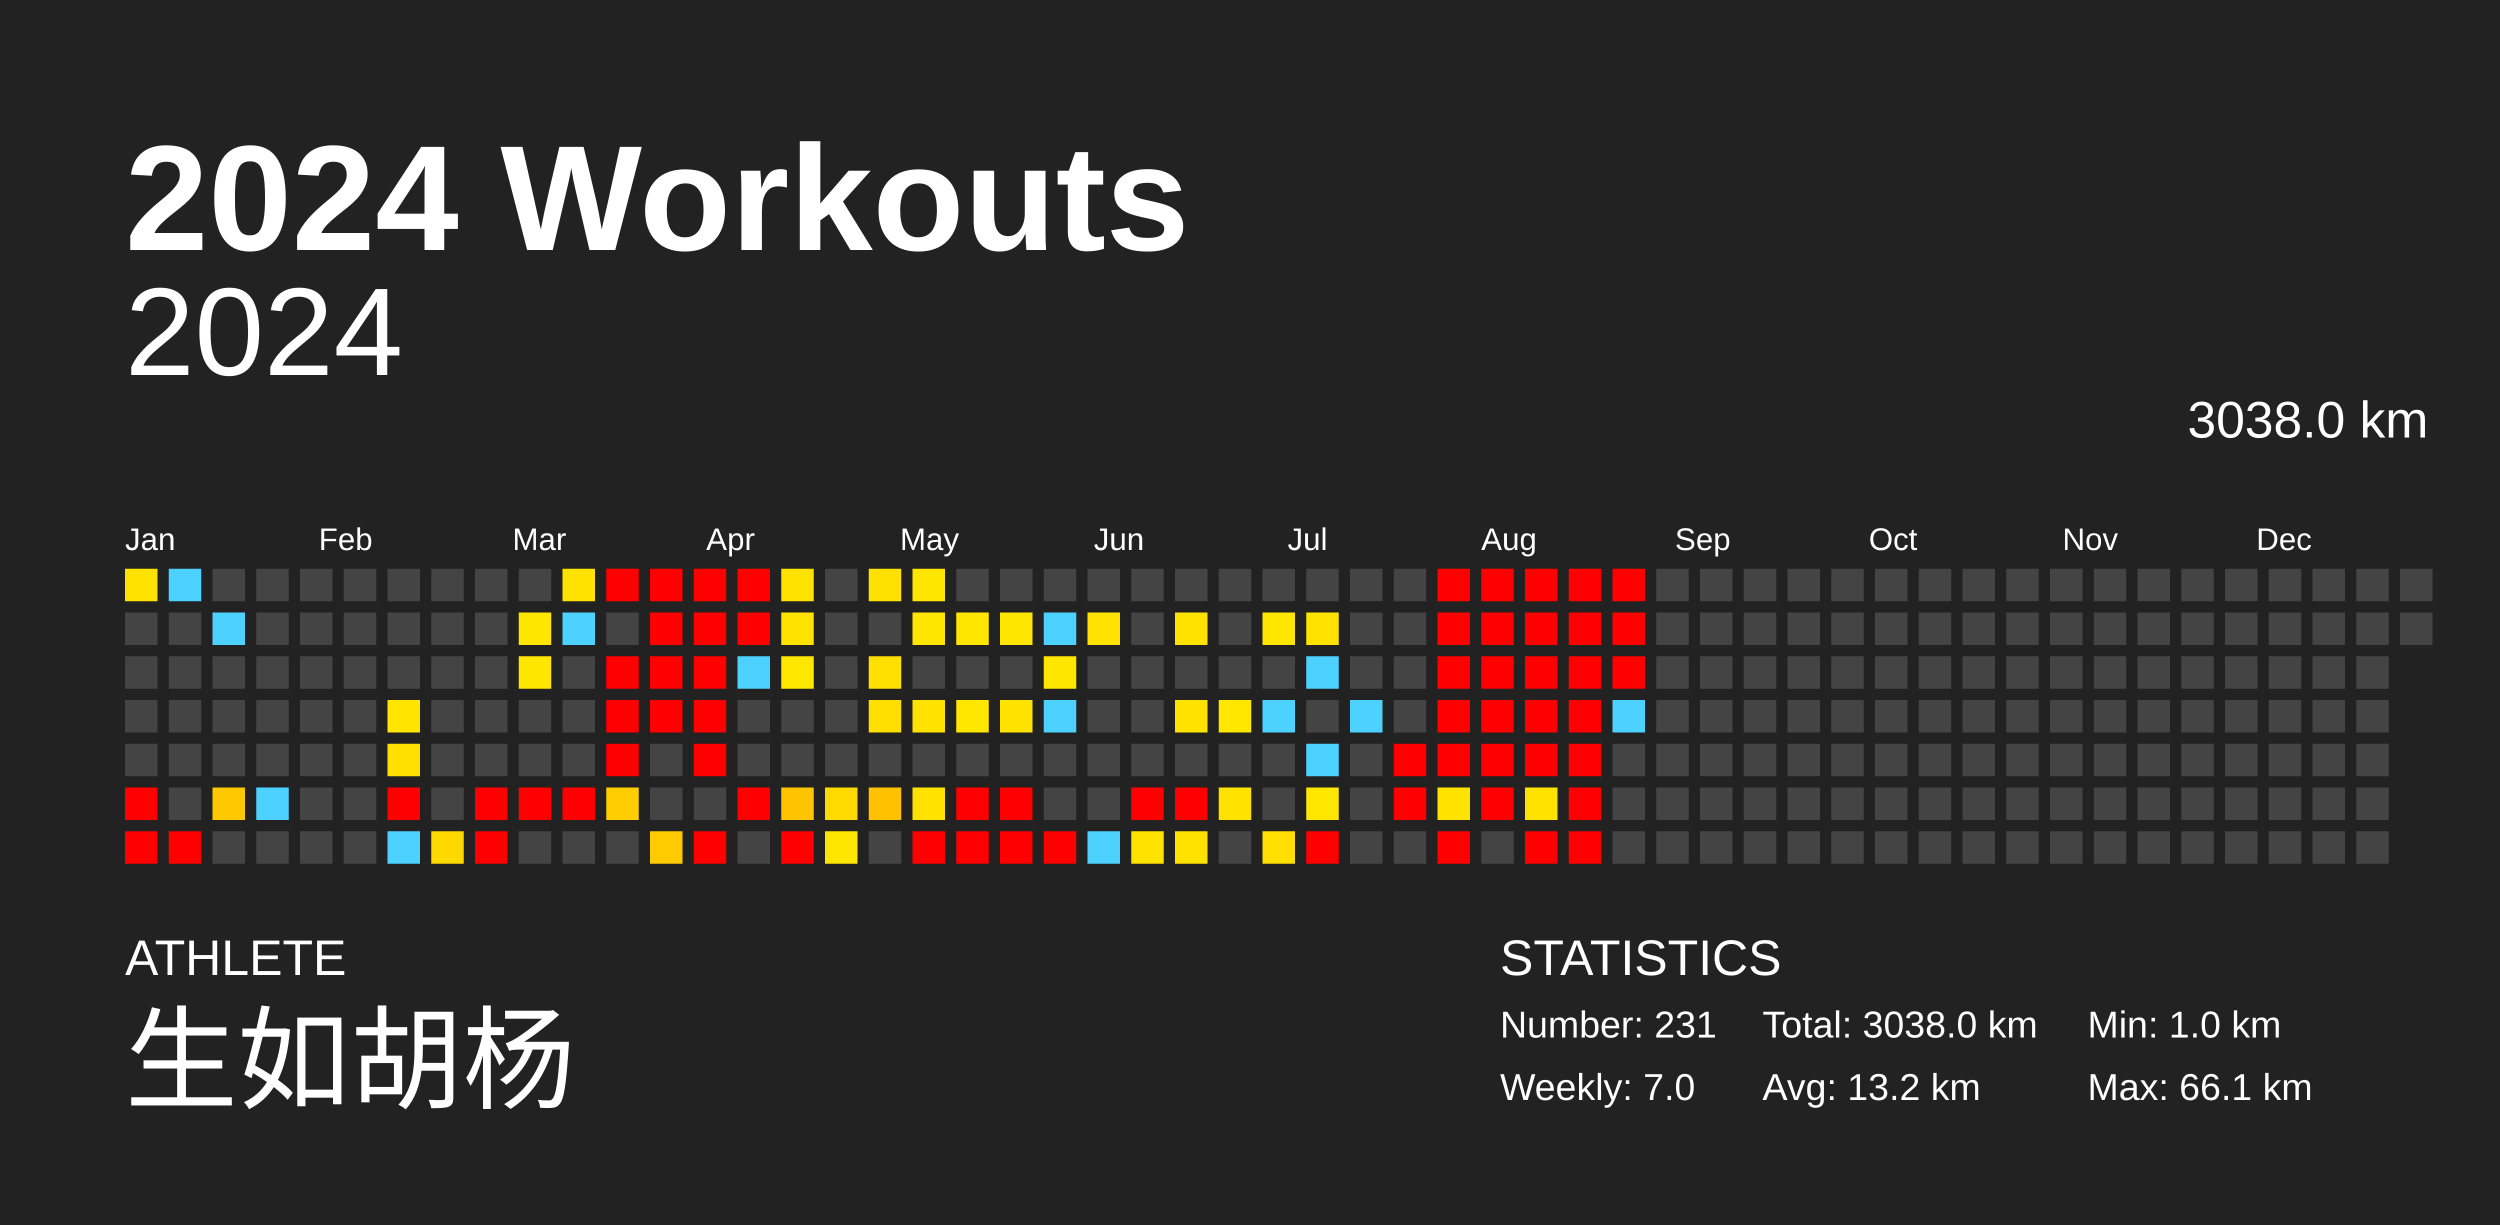
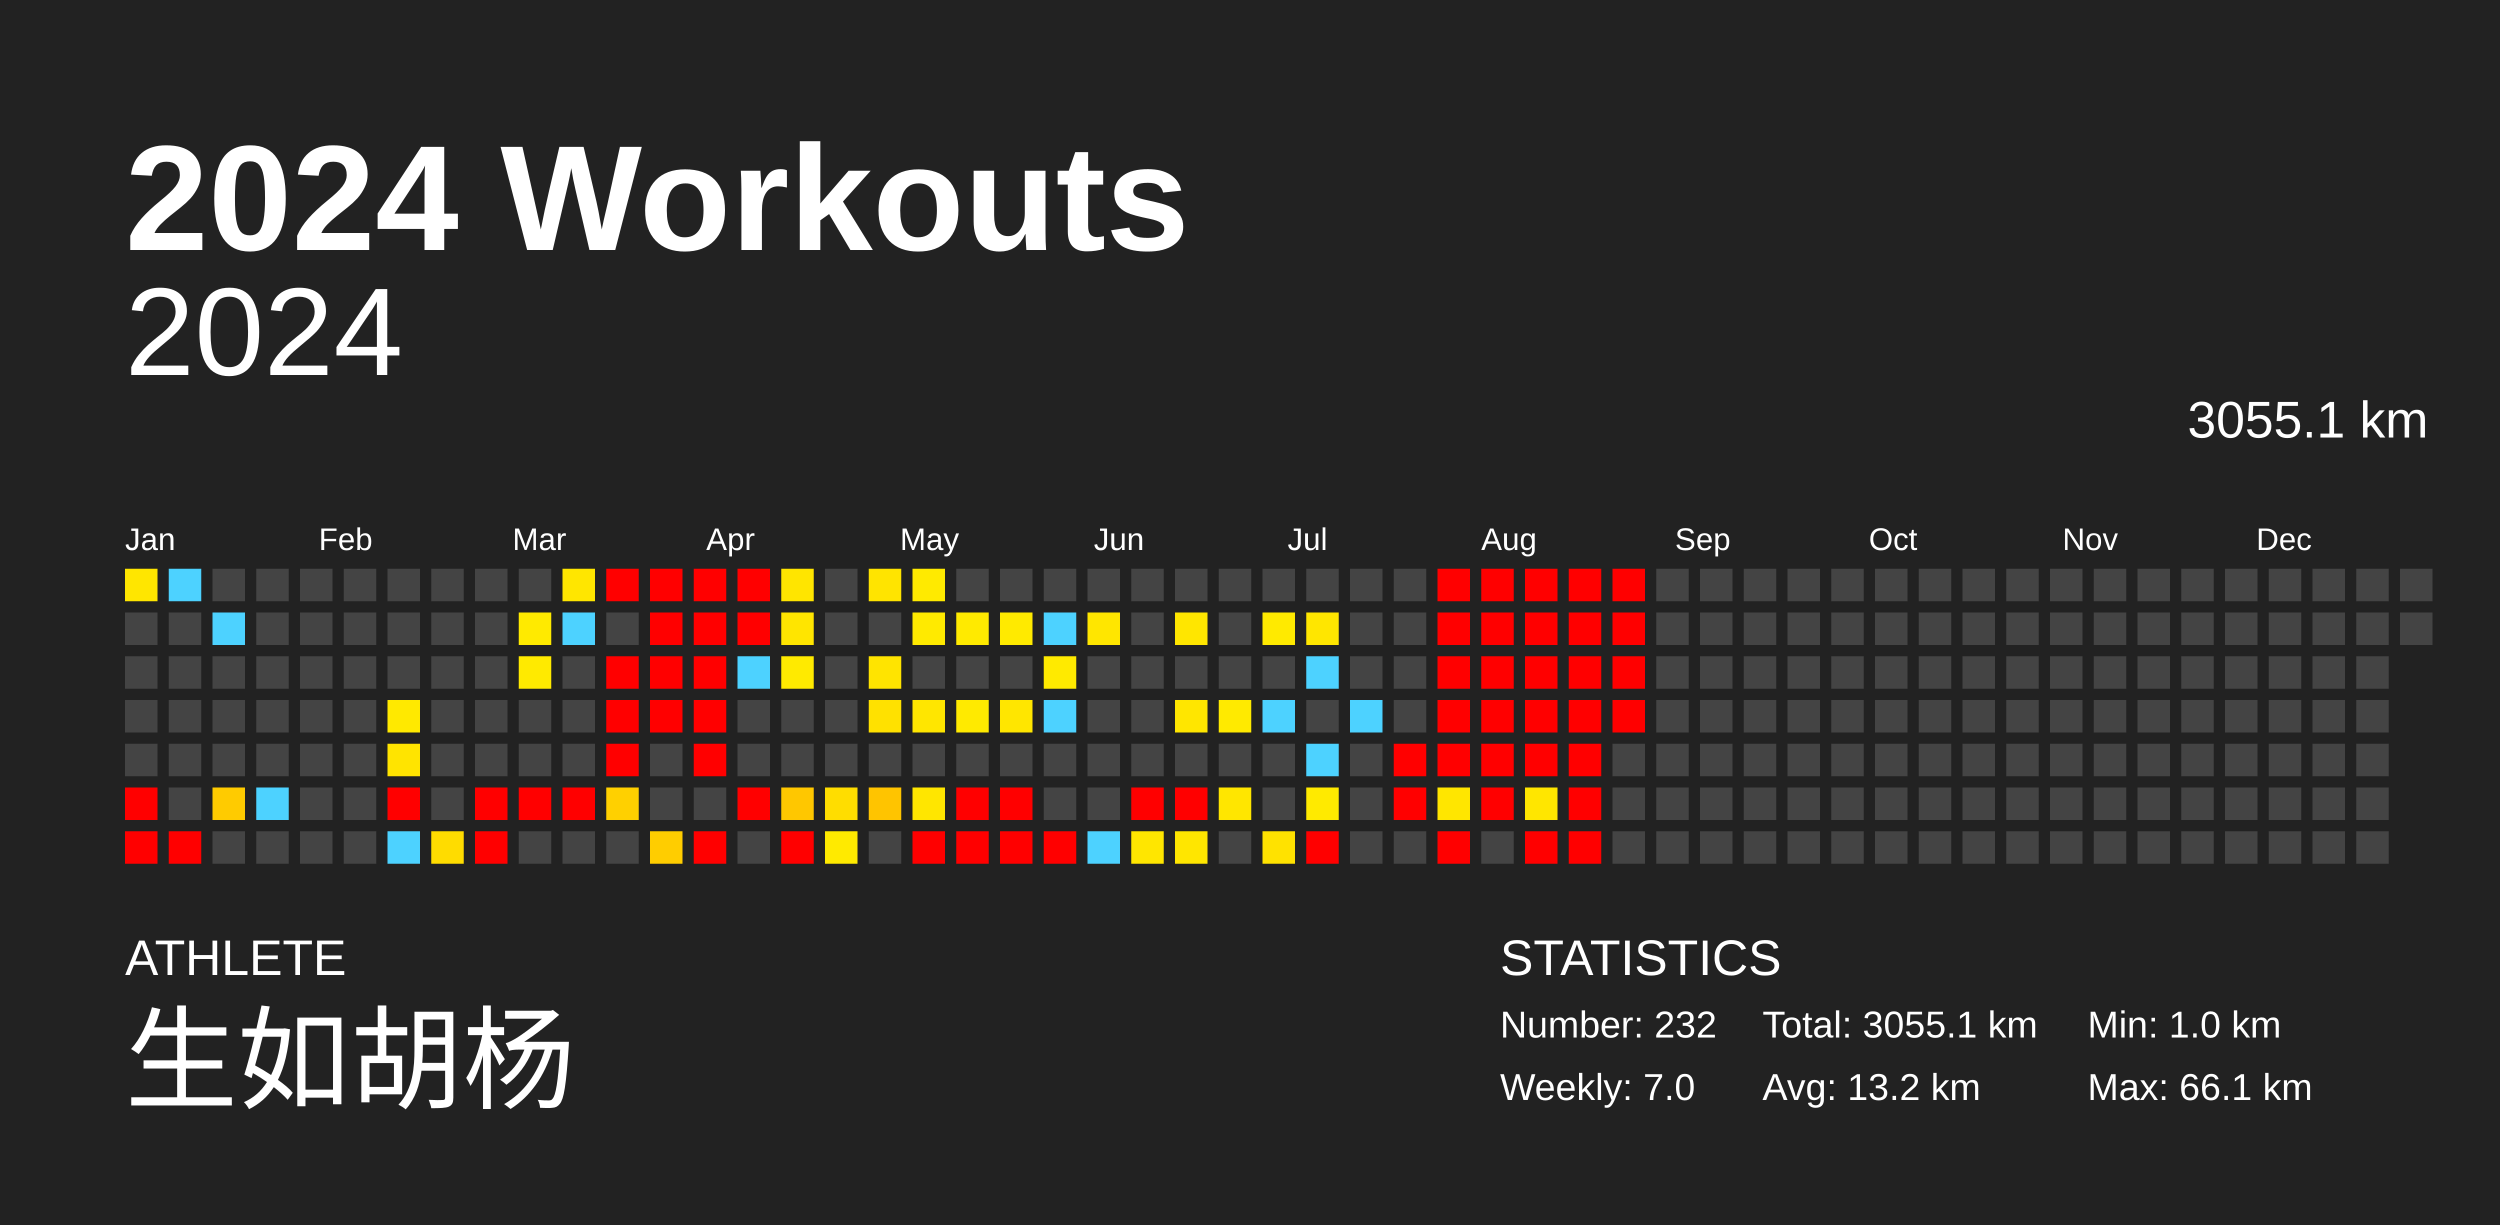
<svg xmlns="http://www.w3.org/2000/svg" baseProfile="full" height="98mm" version="1.1" viewBox="0,0,200,98" width="200mm">
  <defs />
  <rect fill="#222222" height="98" width="200" x="0" y="0" />
  <text fill="#FFFFFF" style="font-size:12px; font-family:Arial; font-weight:bold;" x="10" y="20">2024 Workouts</text>
  <text fill="#FFFFFF" style="font-size:4px; font-family:Arial" x="10" y="78">ATHLETE</text>
  <text fill="#FFFFFF" style="font-size:9px; font-family:Arial" x="10" y="88">生如胡杨</text>
  <text fill="#FFFFFF" style="font-size:4px; font-family:Arial" x="120" y="78">STATISTICS</text>
-   <text fill="#FFFFFF" style="font-size:3px; font-family:Arial" x="120" y="83">Number: 231</text>
+   <text fill="#FFFFFF" style="font-size:3px; font-family:Arial" x="120" y="83">Number: 232</text>
  <text fill="#FFFFFF" style="font-size:3px; font-family:Arial" x="120" y="88">Weekly: 7.0</text>
-   <text fill="#FFFFFF" style="font-size:3px; font-family:Arial" x="141" y="83">Total: 3038.0 km</text>
+   <text fill="#FFFFFF" style="font-size:3px; font-family:Arial" x="141" y="83">Total: 3055.1 km</text>
  <text fill="#FFFFFF" style="font-size:3px; font-family:Arial" x="141" y="88">Avg: 13.2 km</text>
  <text fill="#FFFFFF" style="font-size:3px; font-family:Arial" x="167" y="83">Min: 1.0 km</text>
  <text fill="#FFFFFF" style="font-size:3px; font-family:Arial" x="167" y="88">Max: 66.1 km</text>
  <text alignment-baseline="hanging" fill="#FFFFFF" style="font-size:10.0px; font-family:Arial;" x="10" y="30">2024</text>
-   <text alignment-baseline="hanging" fill="#FFFFFF" style="font-size:4.125px; font-family:Arial;" x="175" y="35">3038.0 km</text>
+   <text alignment-baseline="hanging" fill="#FFFFFF" style="font-size:4.125px; font-family:Arial;" x="175" y="35">3055.1 km</text>
  <text fill="#FFFFFF" style="font-size:2.5px; font-family:Arial" x="10.0" y="44">Jan</text>
  <text fill="#FFFFFF" style="font-size:2.5px; font-family:Arial" x="25.5" y="44">Feb</text>
  <text fill="#FFFFFF" style="font-size:2.5px; font-family:Arial" x="41.0" y="44">Mar</text>
  <text fill="#FFFFFF" style="font-size:2.5px; font-family:Arial" x="56.5" y="44">Apr</text>
  <text fill="#FFFFFF" style="font-size:2.5px; font-family:Arial" x="72.0" y="44">May</text>
  <text fill="#FFFFFF" style="font-size:2.5px; font-family:Arial" x="87.5" y="44">Jun</text>
  <text fill="#FFFFFF" style="font-size:2.5px; font-family:Arial" x="103.0" y="44">Jul</text>
  <text fill="#FFFFFF" style="font-size:2.5px; font-family:Arial" x="118.5" y="44">Aug</text>
  <text fill="#FFFFFF" style="font-size:2.5px; font-family:Arial" x="134.0" y="44">Sep</text>
  <text fill="#FFFFFF" style="font-size:2.5px; font-family:Arial" x="149.5" y="44">Oct</text>
  <text fill="#FFFFFF" style="font-size:2.5px; font-family:Arial" x="165.0" y="44">Nov</text>
  <text fill="#FFFFFF" style="font-size:2.5px; font-family:Arial" x="180.5" y="44">Dec</text>
-   <rect fill="#ffe200" height="2.6" width="2.6" x="10.0" y="45.5" />
+   <rect fill="#ffe600" height="2.6" width="2.6" x="10.0" y="45.5" />
  <rect fill="#444444" height="2.6" width="2.6" x="10.0" y="49.0" />
  <rect fill="#444444" height="2.6" width="2.6" x="10.0" y="52.5" />
  <rect fill="#444444" height="2.6" width="2.6" x="10.0" y="56.0" />
  <rect fill="#444444" height="2.6" width="2.6" x="10.0" y="59.5" />
  <rect fill="red" height="2.6" width="2.6" x="10.0" y="63.0" />
  <rect fill="red" height="2.6" width="2.6" x="10.0" y="66.5" />
  <rect fill="#4dd2ff" height="2.6" width="2.6" x="13.5" y="45.5" />
  <rect fill="#444444" height="2.6" width="2.6" x="13.5" y="49.0" />
  <rect fill="#444444" height="2.6" width="2.6" x="13.5" y="52.5" />
  <rect fill="#444444" height="2.6" width="2.6" x="13.5" y="56.0" />
  <rect fill="#444444" height="2.6" width="2.6" x="13.5" y="59.5" />
  <rect fill="#444444" height="2.6" width="2.6" x="13.5" y="63.0" />
  <rect fill="red" height="2.6" width="2.6" x="13.5" y="66.5" />
  <rect fill="#444444" height="2.6" width="2.6" x="17.0" y="45.5" />
  <rect fill="#4dd2ff" height="2.6" width="2.6" x="17.0" y="49.0" />
  <rect fill="#444444" height="2.6" width="2.6" x="17.0" y="52.5" />
  <rect fill="#444444" height="2.6" width="2.6" x="17.0" y="56.0" />
  <rect fill="#444444" height="2.6" width="2.6" x="17.0" y="59.5" />
-   <rect fill="#ffc800" height="2.6" width="2.6" x="17.0" y="63.0" />
+   <rect fill="#ffcb00" height="2.6" width="2.6" x="17.0" y="63.0" />
  <rect fill="#444444" height="2.6" width="2.6" x="17.0" y="66.5" />
  <rect fill="#444444" height="2.6" width="2.6" x="20.5" y="45.5" />
  <rect fill="#444444" height="2.6" width="2.6" x="20.5" y="49.0" />
  <rect fill="#444444" height="2.6" width="2.6" x="20.5" y="52.5" />
  <rect fill="#444444" height="2.6" width="2.6" x="20.5" y="56.0" />
  <rect fill="#444444" height="2.6" width="2.6" x="20.5" y="59.5" />
  <rect fill="#4dd2ff" height="2.6" width="2.6" x="20.5" y="63.0" />
  <rect fill="#444444" height="2.6" width="2.6" x="20.5" y="66.5" />
  <rect fill="#444444" height="2.6" width="2.6" x="24.0" y="45.5" />
  <rect fill="#444444" height="2.6" width="2.6" x="24.0" y="49.0" />
  <rect fill="#444444" height="2.6" width="2.6" x="24.0" y="52.5" />
  <rect fill="#444444" height="2.6" width="2.6" x="24.0" y="56.0" />
  <rect fill="#444444" height="2.6" width="2.6" x="24.0" y="59.5" />
  <rect fill="#444444" height="2.6" width="2.6" x="24.0" y="63.0" />
  <rect fill="#444444" height="2.6" width="2.6" x="24.0" y="66.5" />
  <rect fill="#444444" height="2.6" width="2.6" x="27.5" y="45.5" />
  <rect fill="#444444" height="2.6" width="2.6" x="27.5" y="49.0" />
  <rect fill="#444444" height="2.6" width="2.6" x="27.5" y="52.5" />
  <rect fill="#444444" height="2.6" width="2.6" x="27.5" y="56.0" />
  <rect fill="#444444" height="2.6" width="2.6" x="27.5" y="59.5" />
  <rect fill="#444444" height="2.6" width="2.6" x="27.5" y="63.0" />
  <rect fill="#444444" height="2.6" width="2.6" x="27.5" y="66.5" />
  <rect fill="#444444" height="2.6" width="2.6" x="31.0" y="45.5" />
  <rect fill="#444444" height="2.6" width="2.6" x="31.0" y="49.0" />
  <rect fill="#444444" height="2.6" width="2.6" x="31.0" y="52.5" />
-   <rect fill="#ffe500" height="2.6" width="2.6" x="31.0" y="56.0" />
-   <rect fill="#ffe000" height="2.6" width="2.6" x="31.0" y="59.5" />
+   <rect fill="#ffe900" height="2.6" width="2.6" x="31.0" y="56.0" />
+   <rect fill="#ffe400" height="2.6" width="2.6" x="31.0" y="59.5" />
  <rect fill="red" height="2.6" width="2.6" x="31.0" y="63.0" />
  <rect fill="#4dd2ff" height="2.6" width="2.6" x="31.0" y="66.5" />
  <rect fill="#444444" height="2.6" width="2.6" x="34.5" y="45.5" />
  <rect fill="#444444" height="2.6" width="2.6" x="34.5" y="49.0" />
  <rect fill="#444444" height="2.6" width="2.6" x="34.5" y="52.5" />
  <rect fill="#444444" height="2.6" width="2.6" x="34.5" y="56.0" />
  <rect fill="#444444" height="2.6" width="2.6" x="34.5" y="59.5" />
  <rect fill="#444444" height="2.6" width="2.6" x="34.5" y="63.0" />
-   <rect fill="#ffd800" height="2.6" width="2.6" x="34.5" y="66.5" />
+   <rect fill="#ffdc00" height="2.6" width="2.6" x="34.5" y="66.5" />
  <rect fill="#444444" height="2.6" width="2.6" x="38.0" y="45.5" />
  <rect fill="#444444" height="2.6" width="2.6" x="38.0" y="49.0" />
  <rect fill="#444444" height="2.6" width="2.6" x="38.0" y="52.5" />
  <rect fill="#444444" height="2.6" width="2.6" x="38.0" y="56.0" />
  <rect fill="#444444" height="2.6" width="2.6" x="38.0" y="59.5" />
  <rect fill="red" height="2.6" width="2.6" x="38.0" y="63.0" />
  <rect fill="red" height="2.6" width="2.6" x="38.0" y="66.5" />
  <rect fill="#444444" height="2.6" width="2.6" x="41.5" y="45.5" />
-   <rect fill="#ffe600" height="2.6" width="2.6" x="41.5" y="49.0" />
-   <rect fill="#ffe600" height="2.6" width="2.6" x="41.5" y="52.5" />
+   <rect fill="#ffea00" height="2.6" width="2.6" x="41.5" y="49.0" />
+   <rect fill="#ffea00" height="2.6" width="2.6" x="41.5" y="52.5" />
  <rect fill="#444444" height="2.6" width="2.6" x="41.5" y="56.0" />
  <rect fill="#444444" height="2.6" width="2.6" x="41.5" y="59.5" />
  <rect fill="red" height="2.6" width="2.6" x="41.5" y="63.0" />
  <rect fill="#444444" height="2.6" width="2.6" x="41.5" y="66.5" />
-   <rect fill="#ffe200" height="2.6" width="2.6" x="45.0" y="45.5" />
+   <rect fill="#ffe600" height="2.6" width="2.6" x="45.0" y="45.5" />
  <rect fill="#4dd2ff" height="2.6" width="2.6" x="45.0" y="49.0" />
  <rect fill="#444444" height="2.6" width="2.6" x="45.0" y="52.5" />
  <rect fill="#444444" height="2.6" width="2.6" x="45.0" y="56.0" />
  <rect fill="#444444" height="2.6" width="2.6" x="45.0" y="59.5" />
  <rect fill="red" height="2.6" width="2.6" x="45.0" y="63.0" />
  <rect fill="#444444" height="2.6" width="2.6" x="45.0" y="66.5" />
  <rect fill="red" height="2.6" width="2.6" x="48.5" y="45.5" />
  <rect fill="#444444" height="2.6" width="2.6" x="48.5" y="49.0" />
  <rect fill="red" height="2.6" width="2.6" x="48.5" y="52.5" />
  <rect fill="red" height="2.6" width="2.6" x="48.5" y="56.0" />
  <rect fill="red" height="2.6" width="2.6" x="48.5" y="59.5" />
-   <rect fill="#ffcd00" height="2.6" width="2.6" x="48.5" y="63.0" />
+   <rect fill="#ffd000" height="2.6" width="2.6" x="48.5" y="63.0" />
  <rect fill="#444444" height="2.6" width="2.6" x="48.5" y="66.5" />
  <rect fill="red" height="2.6" width="2.6" x="52.0" y="45.5" />
  <rect fill="red" height="2.6" width="2.6" x="52.0" y="49.0" />
  <rect fill="red" height="2.6" width="2.6" x="52.0" y="52.5" />
  <rect fill="red" height="2.6" width="2.6" x="52.0" y="56.0" />
  <rect fill="#444444" height="2.6" width="2.6" x="52.0" y="59.5" />
  <rect fill="#444444" height="2.6" width="2.6" x="52.0" y="63.0" />
-   <rect fill="#ffca00" height="2.6" width="2.6" x="52.0" y="66.5" />
+   <rect fill="#ffcd00" height="2.6" width="2.6" x="52.0" y="66.5" />
  <rect fill="red" height="2.6" width="2.6" x="55.5" y="45.5" />
  <rect fill="red" height="2.6" width="2.6" x="55.5" y="49.0" />
  <rect fill="red" height="2.6" width="2.6" x="55.5" y="52.5" />
  <rect fill="red" height="2.6" width="2.6" x="55.5" y="56.0" />
  <rect fill="red" height="2.6" width="2.6" x="55.5" y="59.5" />
  <rect fill="#444444" height="2.6" width="2.6" x="55.5" y="63.0" />
  <rect fill="red" height="2.6" width="2.6" x="55.5" y="66.5" />
  <rect fill="red" height="2.6" width="2.6" x="59.0" y="45.5" />
  <rect fill="red" height="2.6" width="2.6" x="59.0" y="49.0" />
  <rect fill="#4dd2ff" height="2.6" width="2.6" x="59.0" y="52.5" />
  <rect fill="#444444" height="2.6" width="2.6" x="59.0" y="56.0" />
  <rect fill="#444444" height="2.6" width="2.6" x="59.0" y="59.5" />
  <rect fill="red" height="2.6" width="2.6" x="59.0" y="63.0" />
  <rect fill="#444444" height="2.6" width="2.6" x="59.0" y="66.5" />
-   <rect fill="#ffe200" height="2.6" width="2.6" x="62.5" y="45.5" />
-   <rect fill="#ffe200" height="2.6" width="2.6" x="62.5" y="49.0" />
-   <rect fill="#ffe700" height="2.6" width="2.6" x="62.5" y="52.5" />
+   <rect fill="#ffe500" height="2.6" width="2.6" x="62.5" y="45.5" />
+   <rect fill="#ffe500" height="2.6" width="2.6" x="62.5" y="49.0" />
+   <rect fill="#ffea00" height="2.6" width="2.6" x="62.5" y="52.5" />
  <rect fill="#444444" height="2.6" width="2.6" x="62.5" y="56.0" />
  <rect fill="#444444" height="2.6" width="2.6" x="62.5" y="59.5" />
-   <rect fill="#ffc400" height="2.6" width="2.6" x="62.5" y="63.0" />
+   <rect fill="#ffc700" height="2.6" width="2.6" x="62.5" y="63.0" />
  <rect fill="red" height="2.6" width="2.6" x="62.5" y="66.5" />
  <rect fill="#444444" height="2.6" width="2.6" x="66.0" y="45.5" />
  <rect fill="#444444" height="2.6" width="2.6" x="66.0" y="49.0" />
  <rect fill="#444444" height="2.6" width="2.6" x="66.0" y="52.5" />
  <rect fill="#444444" height="2.6" width="2.6" x="66.0" y="56.0" />
  <rect fill="#444444" height="2.6" width="2.6" x="66.0" y="59.5" />
-   <rect fill="#ffda00" height="2.6" width="2.6" x="66.0" y="63.0" />
-   <rect fill="#ffe600" height="2.6" width="2.6" x="66.0" y="66.5" />
-   <rect fill="#ffe100" height="2.6" width="2.6" x="69.5" y="45.5" />
+   <rect fill="#ffdd00" height="2.6" width="2.6" x="66.0" y="63.0" />
+   <rect fill="#ffea00" height="2.6" width="2.6" x="66.0" y="66.5" />
+   <rect fill="#ffe400" height="2.6" width="2.6" x="69.5" y="45.5" />
  <rect fill="#444444" height="2.6" width="2.6" x="69.5" y="49.0" />
-   <rect fill="#ffe000" height="2.6" width="2.6" x="69.5" y="52.5" />
-   <rect fill="#ffde00" height="2.6" width="2.6" x="69.5" y="56.0" />
+   <rect fill="#ffe400" height="2.6" width="2.6" x="69.5" y="52.5" />
+   <rect fill="#ffe100" height="2.6" width="2.6" x="69.5" y="56.0" />
  <rect fill="#444444" height="2.6" width="2.6" x="69.5" y="59.5" />
-   <rect fill="#ffc100" height="2.6" width="2.6" x="69.5" y="63.0" />
+   <rect fill="#ffc400" height="2.6" width="2.6" x="69.5" y="63.0" />
  <rect fill="#444444" height="2.6" width="2.6" x="69.5" y="66.5" />
-   <rect fill="#ffe600" height="2.6" width="2.6" x="73.0" y="45.5" />
-   <rect fill="#ffe600" height="2.6" width="2.6" x="73.0" y="49.0" />
+   <rect fill="#ffea00" height="2.6" width="2.6" x="73.0" y="45.5" />
+   <rect fill="#ffea00" height="2.6" width="2.6" x="73.0" y="49.0" />
  <rect fill="#444444" height="2.6" width="2.6" x="73.0" y="52.5" />
-   <rect fill="#ffe200" height="2.6" width="2.6" x="73.0" y="56.0" />
+   <rect fill="#ffe600" height="2.6" width="2.6" x="73.0" y="56.0" />
  <rect fill="#444444" height="2.6" width="2.6" x="73.0" y="59.5" />
-   <rect fill="#ffe200" height="2.6" width="2.6" x="73.0" y="63.0" />
+   <rect fill="#ffe600" height="2.6" width="2.6" x="73.0" y="63.0" />
  <rect fill="red" height="2.6" width="2.6" x="73.0" y="66.5" />
  <rect fill="#444444" height="2.6" width="2.6" x="76.5" y="45.5" />
-   <rect fill="#ffe600" height="2.6" width="2.6" x="76.5" y="49.0" />
+   <rect fill="#ffea00" height="2.6" width="2.6" x="76.5" y="49.0" />
  <rect fill="#444444" height="2.6" width="2.6" x="76.5" y="52.5" />
-   <rect fill="#ffe700" height="2.6" width="2.6" x="76.5" y="56.0" />
+   <rect fill="#ffea00" height="2.6" width="2.6" x="76.5" y="56.0" />
  <rect fill="#444444" height="2.6" width="2.6" x="76.5" y="59.5" />
  <rect fill="red" height="2.6" width="2.6" x="76.5" y="63.0" />
  <rect fill="red" height="2.6" width="2.6" x="76.5" y="66.5" />
  <rect fill="#444444" height="2.6" width="2.6" x="80.0" y="45.5" />
-   <rect fill="#ffe600" height="2.6" width="2.6" x="80.0" y="49.0" />
+   <rect fill="#ffea00" height="2.6" width="2.6" x="80.0" y="49.0" />
  <rect fill="#444444" height="2.6" width="2.6" x="80.0" y="52.5" />
-   <rect fill="#ffe200" height="2.6" width="2.6" x="80.0" y="56.0" />
+   <rect fill="#ffe600" height="2.6" width="2.6" x="80.0" y="56.0" />
  <rect fill="#444444" height="2.6" width="2.6" x="80.0" y="59.5" />
  <rect fill="red" height="2.6" width="2.6" x="80.0" y="63.0" />
  <rect fill="red" height="2.6" width="2.6" x="80.0" y="66.5" />
  <rect fill="#444444" height="2.6" width="2.6" x="83.5" y="45.5" />
  <rect fill="#4dd2ff" height="2.6" width="2.6" x="83.5" y="49.0" />
-   <rect fill="#ffe600" height="2.6" width="2.6" x="83.5" y="52.5" />
+   <rect fill="#ffea00" height="2.6" width="2.6" x="83.5" y="52.5" />
  <rect fill="#4dd2ff" height="2.6" width="2.6" x="83.5" y="56.0" />
  <rect fill="#444444" height="2.6" width="2.6" x="83.5" y="59.5" />
  <rect fill="#444444" height="2.6" width="2.6" x="83.5" y="63.0" />
  <rect fill="red" height="2.6" width="2.6" x="83.5" y="66.5" />
  <rect fill="#444444" height="2.6" width="2.6" x="87.0" y="45.5" />
-   <rect fill="#ffe200" height="2.6" width="2.6" x="87.0" y="49.0" />
+   <rect fill="#ffe600" height="2.6" width="2.6" x="87.0" y="49.0" />
  <rect fill="#444444" height="2.6" width="2.6" x="87.0" y="52.5" />
  <rect fill="#444444" height="2.6" width="2.6" x="87.0" y="56.0" />
  <rect fill="#444444" height="2.6" width="2.6" x="87.0" y="59.5" />
  <rect fill="#444444" height="2.6" width="2.6" x="87.0" y="63.0" />
  <rect fill="#4dd2ff" height="2.6" width="2.6" x="87.0" y="66.5" />
  <rect fill="#444444" height="2.6" width="2.6" x="90.5" y="45.5" />
  <rect fill="#444444" height="2.6" width="2.6" x="90.5" y="49.0" />
  <rect fill="#444444" height="2.6" width="2.6" x="90.5" y="52.5" />
  <rect fill="#444444" height="2.6" width="2.6" x="90.5" y="56.0" />
  <rect fill="#444444" height="2.6" width="2.6" x="90.5" y="59.5" />
  <rect fill="red" height="2.6" width="2.6" x="90.5" y="63.0" />
-   <rect fill="#ffe200" height="2.6" width="2.6" x="90.5" y="66.5" />
+   <rect fill="#ffe600" height="2.6" width="2.6" x="90.5" y="66.5" />
  <rect fill="#444444" height="2.6" width="2.6" x="94.0" y="45.5" />
-   <rect fill="#ffe200" height="2.6" width="2.6" x="94.0" y="49.0" />
+   <rect fill="#ffe600" height="2.6" width="2.6" x="94.0" y="49.0" />
  <rect fill="#444444" height="2.6" width="2.6" x="94.0" y="52.5" />
-   <rect fill="#ffe200" height="2.6" width="2.6" x="94.0" y="56.0" />
+   <rect fill="#ffe600" height="2.6" width="2.6" x="94.0" y="56.0" />
  <rect fill="#444444" height="2.6" width="2.6" x="94.0" y="59.5" />
  <rect fill="red" height="2.6" width="2.6" x="94.0" y="63.0" />
-   <rect fill="#ffe300" height="2.6" width="2.6" x="94.0" y="66.5" />
+   <rect fill="#ffe600" height="2.6" width="2.6" x="94.0" y="66.5" />
  <rect fill="#444444" height="2.6" width="2.6" x="97.5" y="45.5" />
  <rect fill="#444444" height="2.6" width="2.6" x="97.5" y="49.0" />
  <rect fill="#444444" height="2.6" width="2.6" x="97.5" y="52.5" />
-   <rect fill="#ffe700" height="2.6" width="2.6" x="97.5" y="56.0" />
+   <rect fill="#ffea00" height="2.6" width="2.6" x="97.5" y="56.0" />
  <rect fill="#444444" height="2.6" width="2.6" x="97.5" y="59.5" />
-   <rect fill="#ffe300" height="2.6" width="2.6" x="97.5" y="63.0" />
+   <rect fill="#ffe600" height="2.6" width="2.6" x="97.5" y="63.0" />
  <rect fill="#444444" height="2.6" width="2.6" x="97.5" y="66.5" />
  <rect fill="#444444" height="2.6" width="2.6" x="101.0" y="45.5" />
-   <rect fill="#ffe600" height="2.6" width="2.6" x="101.0" y="49.0" />
+   <rect fill="#ffea00" height="2.6" width="2.6" x="101.0" y="49.0" />
  <rect fill="#444444" height="2.6" width="2.6" x="101.0" y="52.5" />
  <rect fill="#4dd2ff" height="2.6" width="2.6" x="101.0" y="56.0" />
  <rect fill="#444444" height="2.6" width="2.6" x="101.0" y="59.5" />
  <rect fill="#444444" height="2.6" width="2.6" x="101.0" y="63.0" />
-   <rect fill="#ffde00" height="2.6" width="2.6" x="101.0" y="66.5" />
+   <rect fill="#ffe200" height="2.6" width="2.6" x="101.0" y="66.5" />
  <rect fill="#444444" height="2.6" width="2.6" x="104.5" y="45.5" />
-   <rect fill="#ffe200" height="2.6" width="2.6" x="104.5" y="49.0" />
+   <rect fill="#ffe600" height="2.6" width="2.6" x="104.5" y="49.0" />
  <rect fill="#4dd2ff" height="2.6" width="2.6" x="104.5" y="52.5" />
  <rect fill="#444444" height="2.6" width="2.6" x="104.5" y="56.0" />
  <rect fill="#4dd2ff" height="2.6" width="2.6" x="104.5" y="59.5" />
-   <rect fill="#ffe700" height="2.6" width="2.6" x="104.5" y="63.0" />
+   <rect fill="#ffea00" height="2.6" width="2.6" x="104.5" y="63.0" />
  <rect fill="red" height="2.6" width="2.6" x="104.5" y="66.5" />
  <rect fill="#444444" height="2.6" width="2.6" x="108.0" y="45.5" />
  <rect fill="#444444" height="2.6" width="2.6" x="108.0" y="49.0" />
  <rect fill="#444444" height="2.6" width="2.6" x="108.0" y="52.5" />
  <rect fill="#4dd2ff" height="2.6" width="2.6" x="108.0" y="56.0" />
  <rect fill="#444444" height="2.6" width="2.6" x="108.0" y="59.5" />
  <rect fill="#444444" height="2.6" width="2.6" x="108.0" y="63.0" />
  <rect fill="#444444" height="2.6" width="2.6" x="108.0" y="66.5" />
  <rect fill="#444444" height="2.6" width="2.6" x="111.5" y="45.5" />
  <rect fill="#444444" height="2.6" width="2.6" x="111.5" y="49.0" />
  <rect fill="#444444" height="2.6" width="2.6" x="111.5" y="52.5" />
  <rect fill="#444444" height="2.6" width="2.6" x="111.5" y="56.0" />
  <rect fill="red" height="2.6" width="2.6" x="111.5" y="59.5" />
  <rect fill="red" height="2.6" width="2.6" x="111.5" y="63.0" />
  <rect fill="#444444" height="2.6" width="2.6" x="111.5" y="66.5" />
  <rect fill="red" height="2.6" width="2.6" x="115.0" y="45.5" />
  <rect fill="red" height="2.6" width="2.6" x="115.0" y="49.0" />
  <rect fill="red" height="2.6" width="2.6" x="115.0" y="52.5" />
  <rect fill="red" height="2.6" width="2.6" x="115.0" y="56.0" />
  <rect fill="red" height="2.6" width="2.6" x="115.0" y="59.5" />
-   <rect fill="#ffe200" height="2.6" width="2.6" x="115.0" y="63.0" />
+   <rect fill="#ffe600" height="2.6" width="2.6" x="115.0" y="63.0" />
  <rect fill="red" height="2.6" width="2.6" x="115.0" y="66.5" />
  <rect fill="red" height="2.6" width="2.6" x="118.5" y="45.5" />
  <rect fill="red" height="2.6" width="2.6" x="118.5" y="49.0" />
  <rect fill="red" height="2.6" width="2.6" x="118.5" y="52.5" />
  <rect fill="red" height="2.6" width="2.6" x="118.5" y="56.0" />
  <rect fill="red" height="2.6" width="2.6" x="118.5" y="59.5" />
  <rect fill="red" height="2.6" width="2.6" x="118.5" y="63.0" />
  <rect fill="#444444" height="2.6" width="2.6" x="118.5" y="66.5" />
  <rect fill="red" height="2.6" width="2.6" x="122.0" y="45.5" />
  <rect fill="red" height="2.6" width="2.6" x="122.0" y="49.0" />
  <rect fill="red" height="2.6" width="2.6" x="122.0" y="52.5" />
  <rect fill="red" height="2.6" width="2.6" x="122.0" y="56.0" />
  <rect fill="red" height="2.6" width="2.6" x="122.0" y="59.5" />
-   <rect fill="#ffe200" height="2.6" width="2.6" x="122.0" y="63.0" />
+   <rect fill="#ffe600" height="2.6" width="2.6" x="122.0" y="63.0" />
  <rect fill="red" height="2.6" width="2.6" x="122.0" y="66.5" />
  <rect fill="red" height="2.6" width="2.6" x="125.5" y="45.5" />
  <rect fill="red" height="2.6" width="2.6" x="125.5" y="49.0" />
  <rect fill="red" height="2.6" width="2.6" x="125.5" y="52.5" />
  <rect fill="red" height="2.6" width="2.6" x="125.5" y="56.0" />
  <rect fill="red" height="2.6" width="2.6" x="125.5" y="59.5" />
  <rect fill="red" height="2.6" width="2.6" x="125.5" y="63.0" />
  <rect fill="red" height="2.6" width="2.6" x="125.5" y="66.5" />
  <rect fill="red" height="2.6" width="2.6" x="129.0" y="45.5" />
  <rect fill="red" height="2.6" width="2.6" x="129.0" y="49.0" />
  <rect fill="red" height="2.6" width="2.6" x="129.0" y="52.5" />
-   <rect fill="#4dd2ff" height="2.6" width="2.6" x="129.0" y="56.0" />
+   <rect fill="red" height="2.6" width="2.6" x="129.0" y="56.0" />
  <rect fill="#444444" height="2.6" width="2.6" x="129.0" y="59.5" />
  <rect fill="#444444" height="2.6" width="2.6" x="129.0" y="63.0" />
  <rect fill="#444444" height="2.6" width="2.6" x="129.0" y="66.5" />
  <rect fill="#444444" height="2.6" width="2.6" x="132.5" y="45.5" />
  <rect fill="#444444" height="2.6" width="2.6" x="132.5" y="49.0" />
  <rect fill="#444444" height="2.6" width="2.6" x="132.5" y="52.5" />
  <rect fill="#444444" height="2.6" width="2.6" x="132.5" y="56.0" />
  <rect fill="#444444" height="2.6" width="2.6" x="132.5" y="59.5" />
  <rect fill="#444444" height="2.6" width="2.6" x="132.5" y="63.0" />
  <rect fill="#444444" height="2.6" width="2.6" x="132.5" y="66.5" />
  <rect fill="#444444" height="2.6" width="2.6" x="136.0" y="45.5" />
  <rect fill="#444444" height="2.6" width="2.6" x="136.0" y="49.0" />
  <rect fill="#444444" height="2.6" width="2.6" x="136.0" y="52.5" />
  <rect fill="#444444" height="2.6" width="2.6" x="136.0" y="56.0" />
  <rect fill="#444444" height="2.6" width="2.6" x="136.0" y="59.5" />
  <rect fill="#444444" height="2.6" width="2.6" x="136.0" y="63.0" />
  <rect fill="#444444" height="2.6" width="2.6" x="136.0" y="66.5" />
  <rect fill="#444444" height="2.6" width="2.6" x="139.5" y="45.5" />
  <rect fill="#444444" height="2.6" width="2.6" x="139.5" y="49.0" />
  <rect fill="#444444" height="2.6" width="2.6" x="139.5" y="52.5" />
  <rect fill="#444444" height="2.6" width="2.6" x="139.5" y="56.0" />
  <rect fill="#444444" height="2.6" width="2.6" x="139.5" y="59.5" />
  <rect fill="#444444" height="2.6" width="2.6" x="139.5" y="63.0" />
  <rect fill="#444444" height="2.6" width="2.6" x="139.5" y="66.5" />
  <rect fill="#444444" height="2.6" width="2.6" x="143.0" y="45.5" />
  <rect fill="#444444" height="2.6" width="2.6" x="143.0" y="49.0" />
  <rect fill="#444444" height="2.6" width="2.6" x="143.0" y="52.5" />
  <rect fill="#444444" height="2.6" width="2.6" x="143.0" y="56.0" />
  <rect fill="#444444" height="2.6" width="2.6" x="143.0" y="59.5" />
  <rect fill="#444444" height="2.6" width="2.6" x="143.0" y="63.0" />
  <rect fill="#444444" height="2.6" width="2.6" x="143.0" y="66.5" />
  <rect fill="#444444" height="2.6" width="2.6" x="146.5" y="45.5" />
  <rect fill="#444444" height="2.6" width="2.6" x="146.5" y="49.0" />
  <rect fill="#444444" height="2.6" width="2.6" x="146.5" y="52.5" />
  <rect fill="#444444" height="2.6" width="2.6" x="146.5" y="56.0" />
  <rect fill="#444444" height="2.6" width="2.6" x="146.5" y="59.5" />
  <rect fill="#444444" height="2.6" width="2.6" x="146.5" y="63.0" />
  <rect fill="#444444" height="2.6" width="2.6" x="146.5" y="66.5" />
  <rect fill="#444444" height="2.6" width="2.6" x="150.0" y="45.5" />
  <rect fill="#444444" height="2.6" width="2.6" x="150.0" y="49.0" />
  <rect fill="#444444" height="2.6" width="2.6" x="150.0" y="52.5" />
  <rect fill="#444444" height="2.6" width="2.6" x="150.0" y="56.0" />
  <rect fill="#444444" height="2.6" width="2.6" x="150.0" y="59.5" />
  <rect fill="#444444" height="2.6" width="2.6" x="150.0" y="63.0" />
  <rect fill="#444444" height="2.6" width="2.6" x="150.0" y="66.5" />
  <rect fill="#444444" height="2.6" width="2.6" x="153.5" y="45.5" />
  <rect fill="#444444" height="2.6" width="2.6" x="153.5" y="49.0" />
  <rect fill="#444444" height="2.6" width="2.6" x="153.5" y="52.5" />
  <rect fill="#444444" height="2.6" width="2.6" x="153.5" y="56.0" />
  <rect fill="#444444" height="2.6" width="2.6" x="153.5" y="59.5" />
  <rect fill="#444444" height="2.6" width="2.6" x="153.5" y="63.0" />
  <rect fill="#444444" height="2.6" width="2.6" x="153.5" y="66.5" />
  <rect fill="#444444" height="2.6" width="2.6" x="157.0" y="45.5" />
  <rect fill="#444444" height="2.6" width="2.6" x="157.0" y="49.0" />
  <rect fill="#444444" height="2.6" width="2.6" x="157.0" y="52.5" />
  <rect fill="#444444" height="2.6" width="2.6" x="157.0" y="56.0" />
  <rect fill="#444444" height="2.6" width="2.6" x="157.0" y="59.5" />
  <rect fill="#444444" height="2.6" width="2.6" x="157.0" y="63.0" />
  <rect fill="#444444" height="2.6" width="2.6" x="157.0" y="66.5" />
  <rect fill="#444444" height="2.6" width="2.6" x="160.5" y="45.5" />
  <rect fill="#444444" height="2.6" width="2.6" x="160.5" y="49.0" />
  <rect fill="#444444" height="2.6" width="2.6" x="160.5" y="52.5" />
  <rect fill="#444444" height="2.6" width="2.6" x="160.5" y="56.0" />
  <rect fill="#444444" height="2.6" width="2.6" x="160.5" y="59.5" />
  <rect fill="#444444" height="2.6" width="2.6" x="160.5" y="63.0" />
  <rect fill="#444444" height="2.6" width="2.6" x="160.5" y="66.5" />
  <rect fill="#444444" height="2.6" width="2.6" x="164.0" y="45.5" />
  <rect fill="#444444" height="2.6" width="2.6" x="164.0" y="49.0" />
  <rect fill="#444444" height="2.6" width="2.6" x="164.0" y="52.5" />
  <rect fill="#444444" height="2.6" width="2.6" x="164.0" y="56.0" />
  <rect fill="#444444" height="2.6" width="2.6" x="164.0" y="59.5" />
  <rect fill="#444444" height="2.6" width="2.6" x="164.0" y="63.0" />
  <rect fill="#444444" height="2.6" width="2.6" x="164.0" y="66.5" />
  <rect fill="#444444" height="2.6" width="2.6" x="167.5" y="45.5" />
  <rect fill="#444444" height="2.6" width="2.6" x="167.5" y="49.0" />
  <rect fill="#444444" height="2.6" width="2.6" x="167.5" y="52.5" />
  <rect fill="#444444" height="2.6" width="2.6" x="167.5" y="56.0" />
  <rect fill="#444444" height="2.6" width="2.6" x="167.5" y="59.5" />
  <rect fill="#444444" height="2.6" width="2.6" x="167.5" y="63.0" />
  <rect fill="#444444" height="2.6" width="2.6" x="167.5" y="66.5" />
  <rect fill="#444444" height="2.6" width="2.6" x="171.0" y="45.5" />
  <rect fill="#444444" height="2.6" width="2.6" x="171.0" y="49.0" />
  <rect fill="#444444" height="2.6" width="2.6" x="171.0" y="52.5" />
  <rect fill="#444444" height="2.6" width="2.6" x="171.0" y="56.0" />
  <rect fill="#444444" height="2.6" width="2.6" x="171.0" y="59.5" />
  <rect fill="#444444" height="2.6" width="2.6" x="171.0" y="63.0" />
  <rect fill="#444444" height="2.6" width="2.6" x="171.0" y="66.5" />
  <rect fill="#444444" height="2.6" width="2.6" x="174.5" y="45.5" />
  <rect fill="#444444" height="2.6" width="2.6" x="174.5" y="49.0" />
  <rect fill="#444444" height="2.6" width="2.6" x="174.5" y="52.5" />
  <rect fill="#444444" height="2.6" width="2.6" x="174.5" y="56.0" />
  <rect fill="#444444" height="2.6" width="2.6" x="174.5" y="59.5" />
  <rect fill="#444444" height="2.6" width="2.6" x="174.5" y="63.0" />
  <rect fill="#444444" height="2.6" width="2.6" x="174.5" y="66.5" />
  <rect fill="#444444" height="2.6" width="2.6" x="178.0" y="45.5" />
  <rect fill="#444444" height="2.6" width="2.6" x="178.0" y="49.0" />
  <rect fill="#444444" height="2.6" width="2.6" x="178.0" y="52.5" />
  <rect fill="#444444" height="2.6" width="2.6" x="178.0" y="56.0" />
  <rect fill="#444444" height="2.6" width="2.6" x="178.0" y="59.5" />
  <rect fill="#444444" height="2.6" width="2.6" x="178.0" y="63.0" />
  <rect fill="#444444" height="2.6" width="2.6" x="178.0" y="66.5" />
  <rect fill="#444444" height="2.6" width="2.6" x="181.5" y="45.5" />
  <rect fill="#444444" height="2.6" width="2.6" x="181.5" y="49.0" />
  <rect fill="#444444" height="2.6" width="2.6" x="181.5" y="52.5" />
  <rect fill="#444444" height="2.6" width="2.6" x="181.5" y="56.0" />
  <rect fill="#444444" height="2.6" width="2.6" x="181.5" y="59.5" />
  <rect fill="#444444" height="2.6" width="2.6" x="181.5" y="63.0" />
  <rect fill="#444444" height="2.6" width="2.6" x="181.5" y="66.5" />
  <rect fill="#444444" height="2.6" width="2.6" x="185.0" y="45.5" />
  <rect fill="#444444" height="2.6" width="2.6" x="185.0" y="49.0" />
  <rect fill="#444444" height="2.6" width="2.6" x="185.0" y="52.5" />
  <rect fill="#444444" height="2.6" width="2.6" x="185.0" y="56.0" />
  <rect fill="#444444" height="2.6" width="2.6" x="185.0" y="59.5" />
  <rect fill="#444444" height="2.6" width="2.6" x="185.0" y="63.0" />
  <rect fill="#444444" height="2.6" width="2.6" x="185.0" y="66.5" />
  <rect fill="#444444" height="2.6" width="2.6" x="188.5" y="45.5" />
  <rect fill="#444444" height="2.6" width="2.6" x="188.5" y="49.0" />
  <rect fill="#444444" height="2.6" width="2.6" x="188.5" y="52.5" />
  <rect fill="#444444" height="2.6" width="2.6" x="188.5" y="56.0" />
  <rect fill="#444444" height="2.6" width="2.6" x="188.5" y="59.5" />
  <rect fill="#444444" height="2.6" width="2.6" x="188.5" y="63.0" />
  <rect fill="#444444" height="2.6" width="2.6" x="188.5" y="66.5" />
  <rect fill="#444444" height="2.6" width="2.6" x="192.0" y="45.5" />
  <rect fill="#444444" height="2.6" width="2.6" x="192.0" y="49.0" />
</svg>
